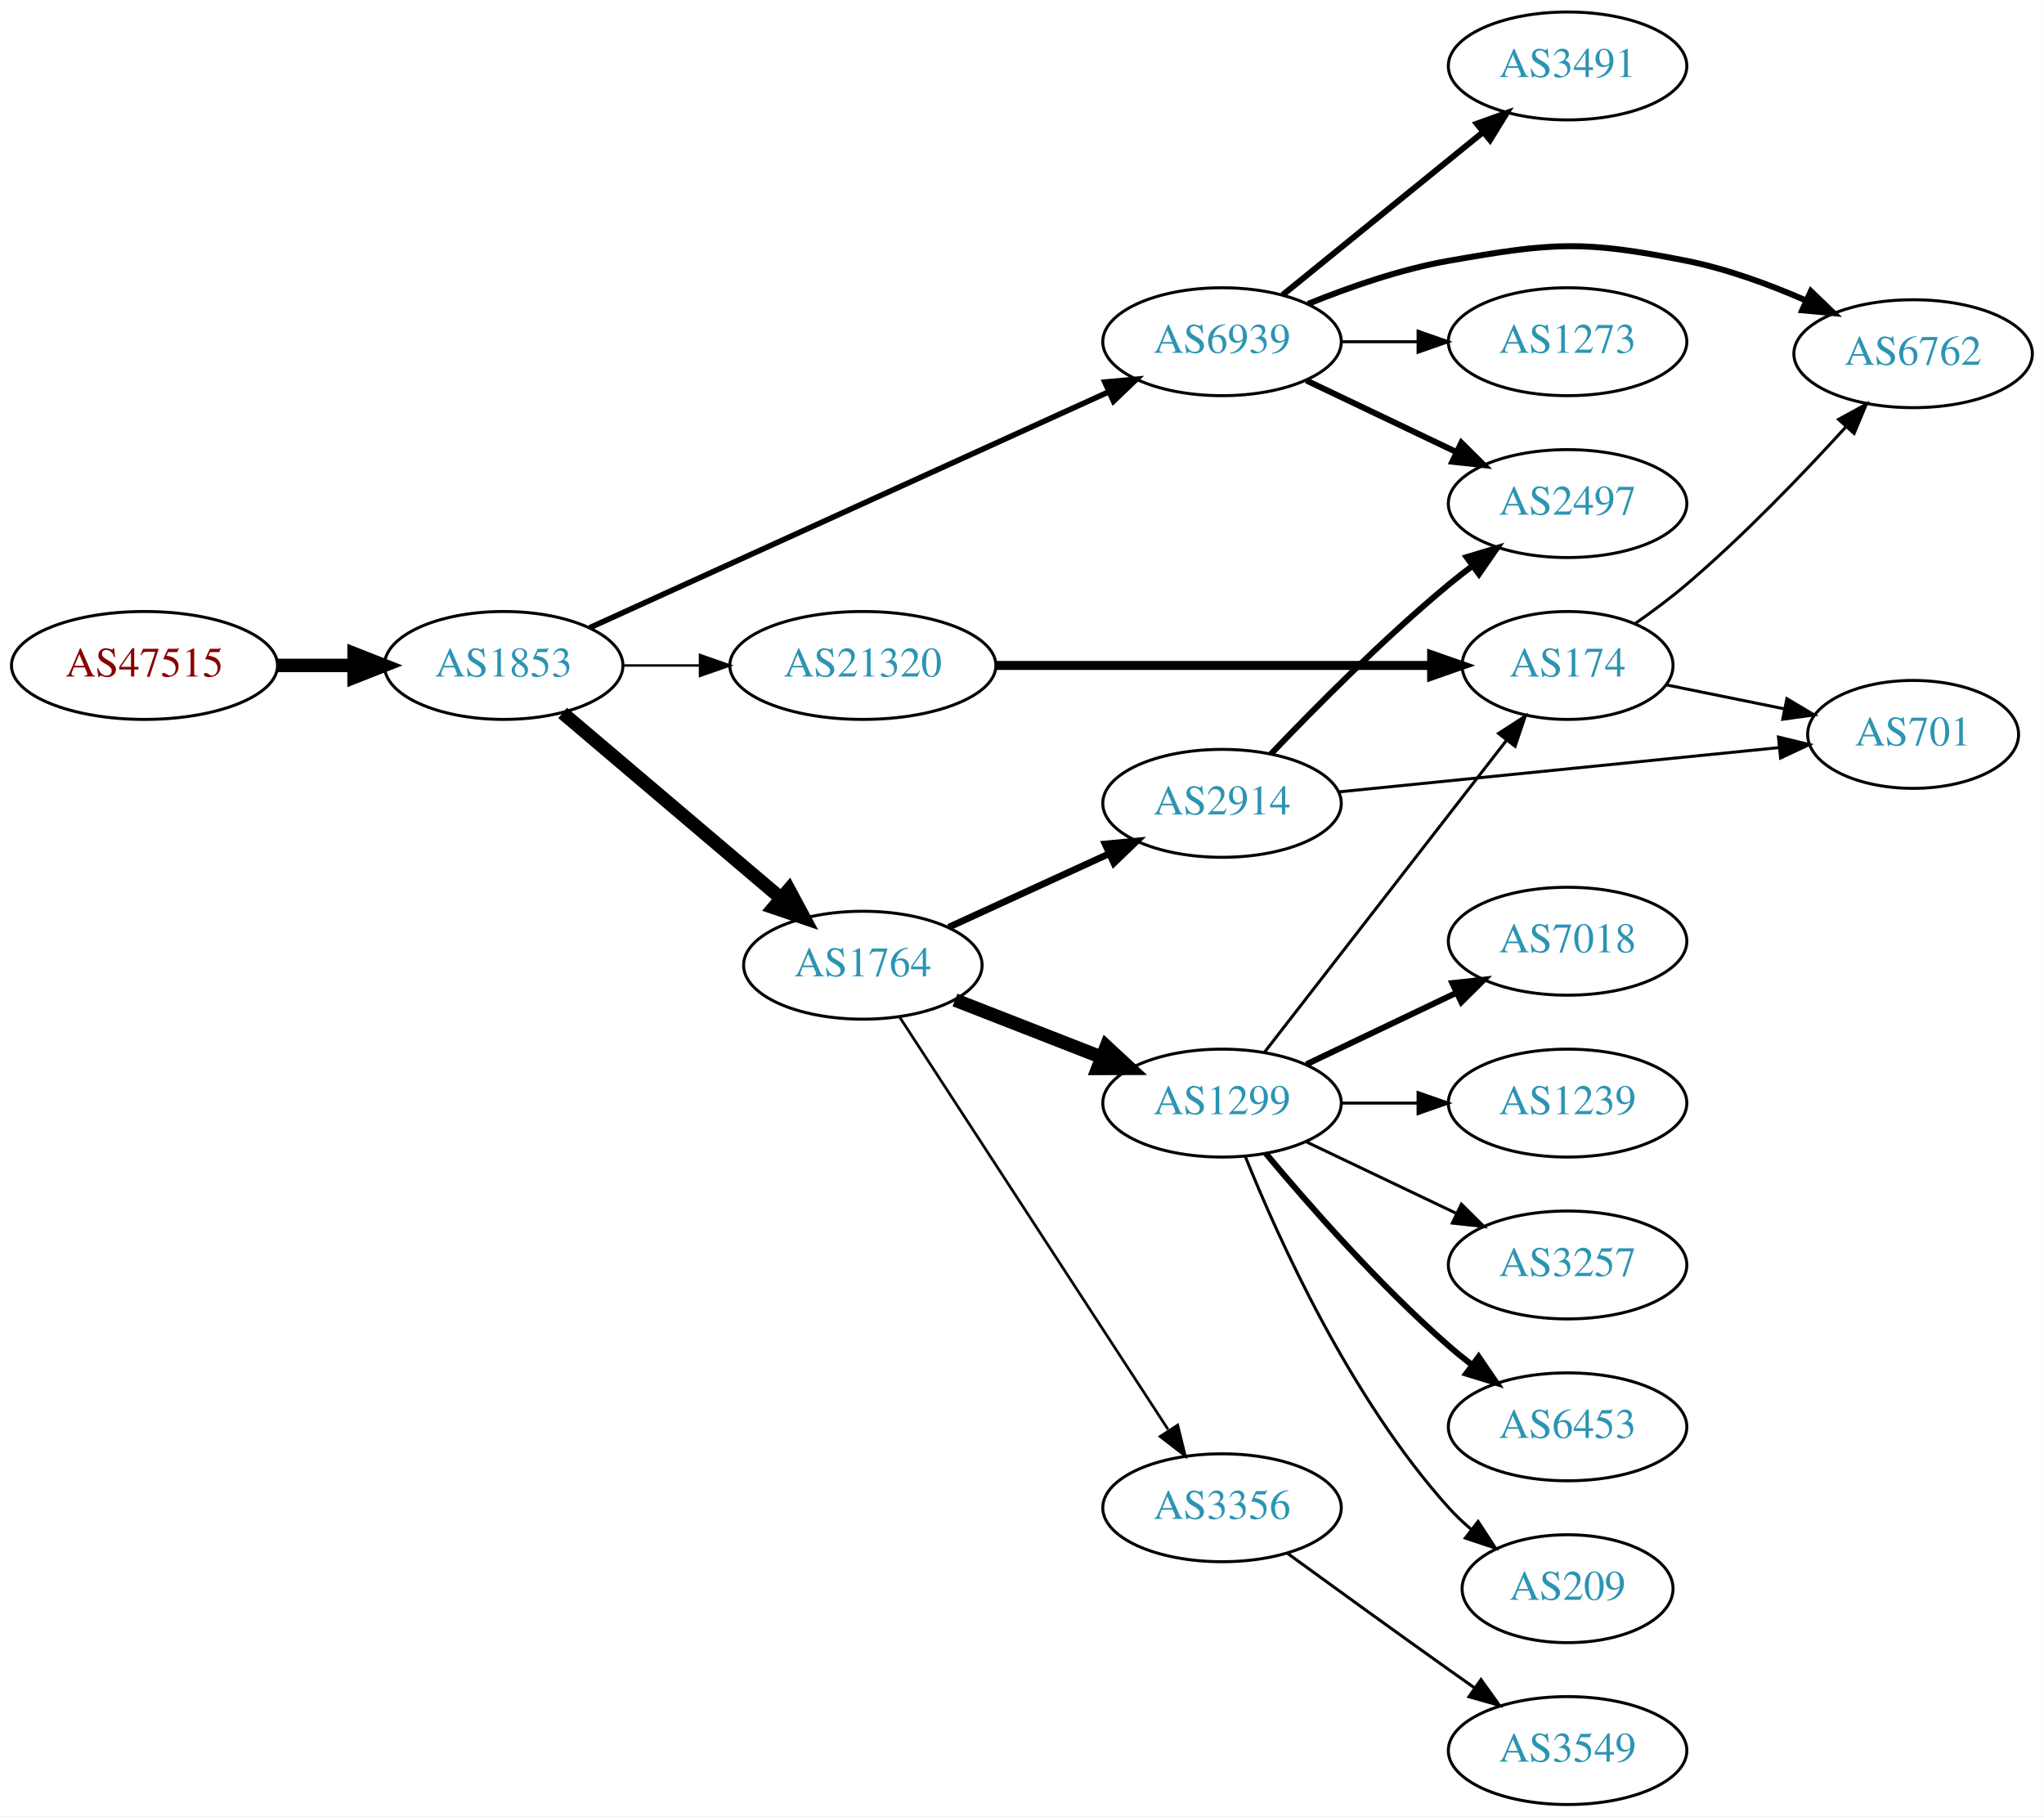
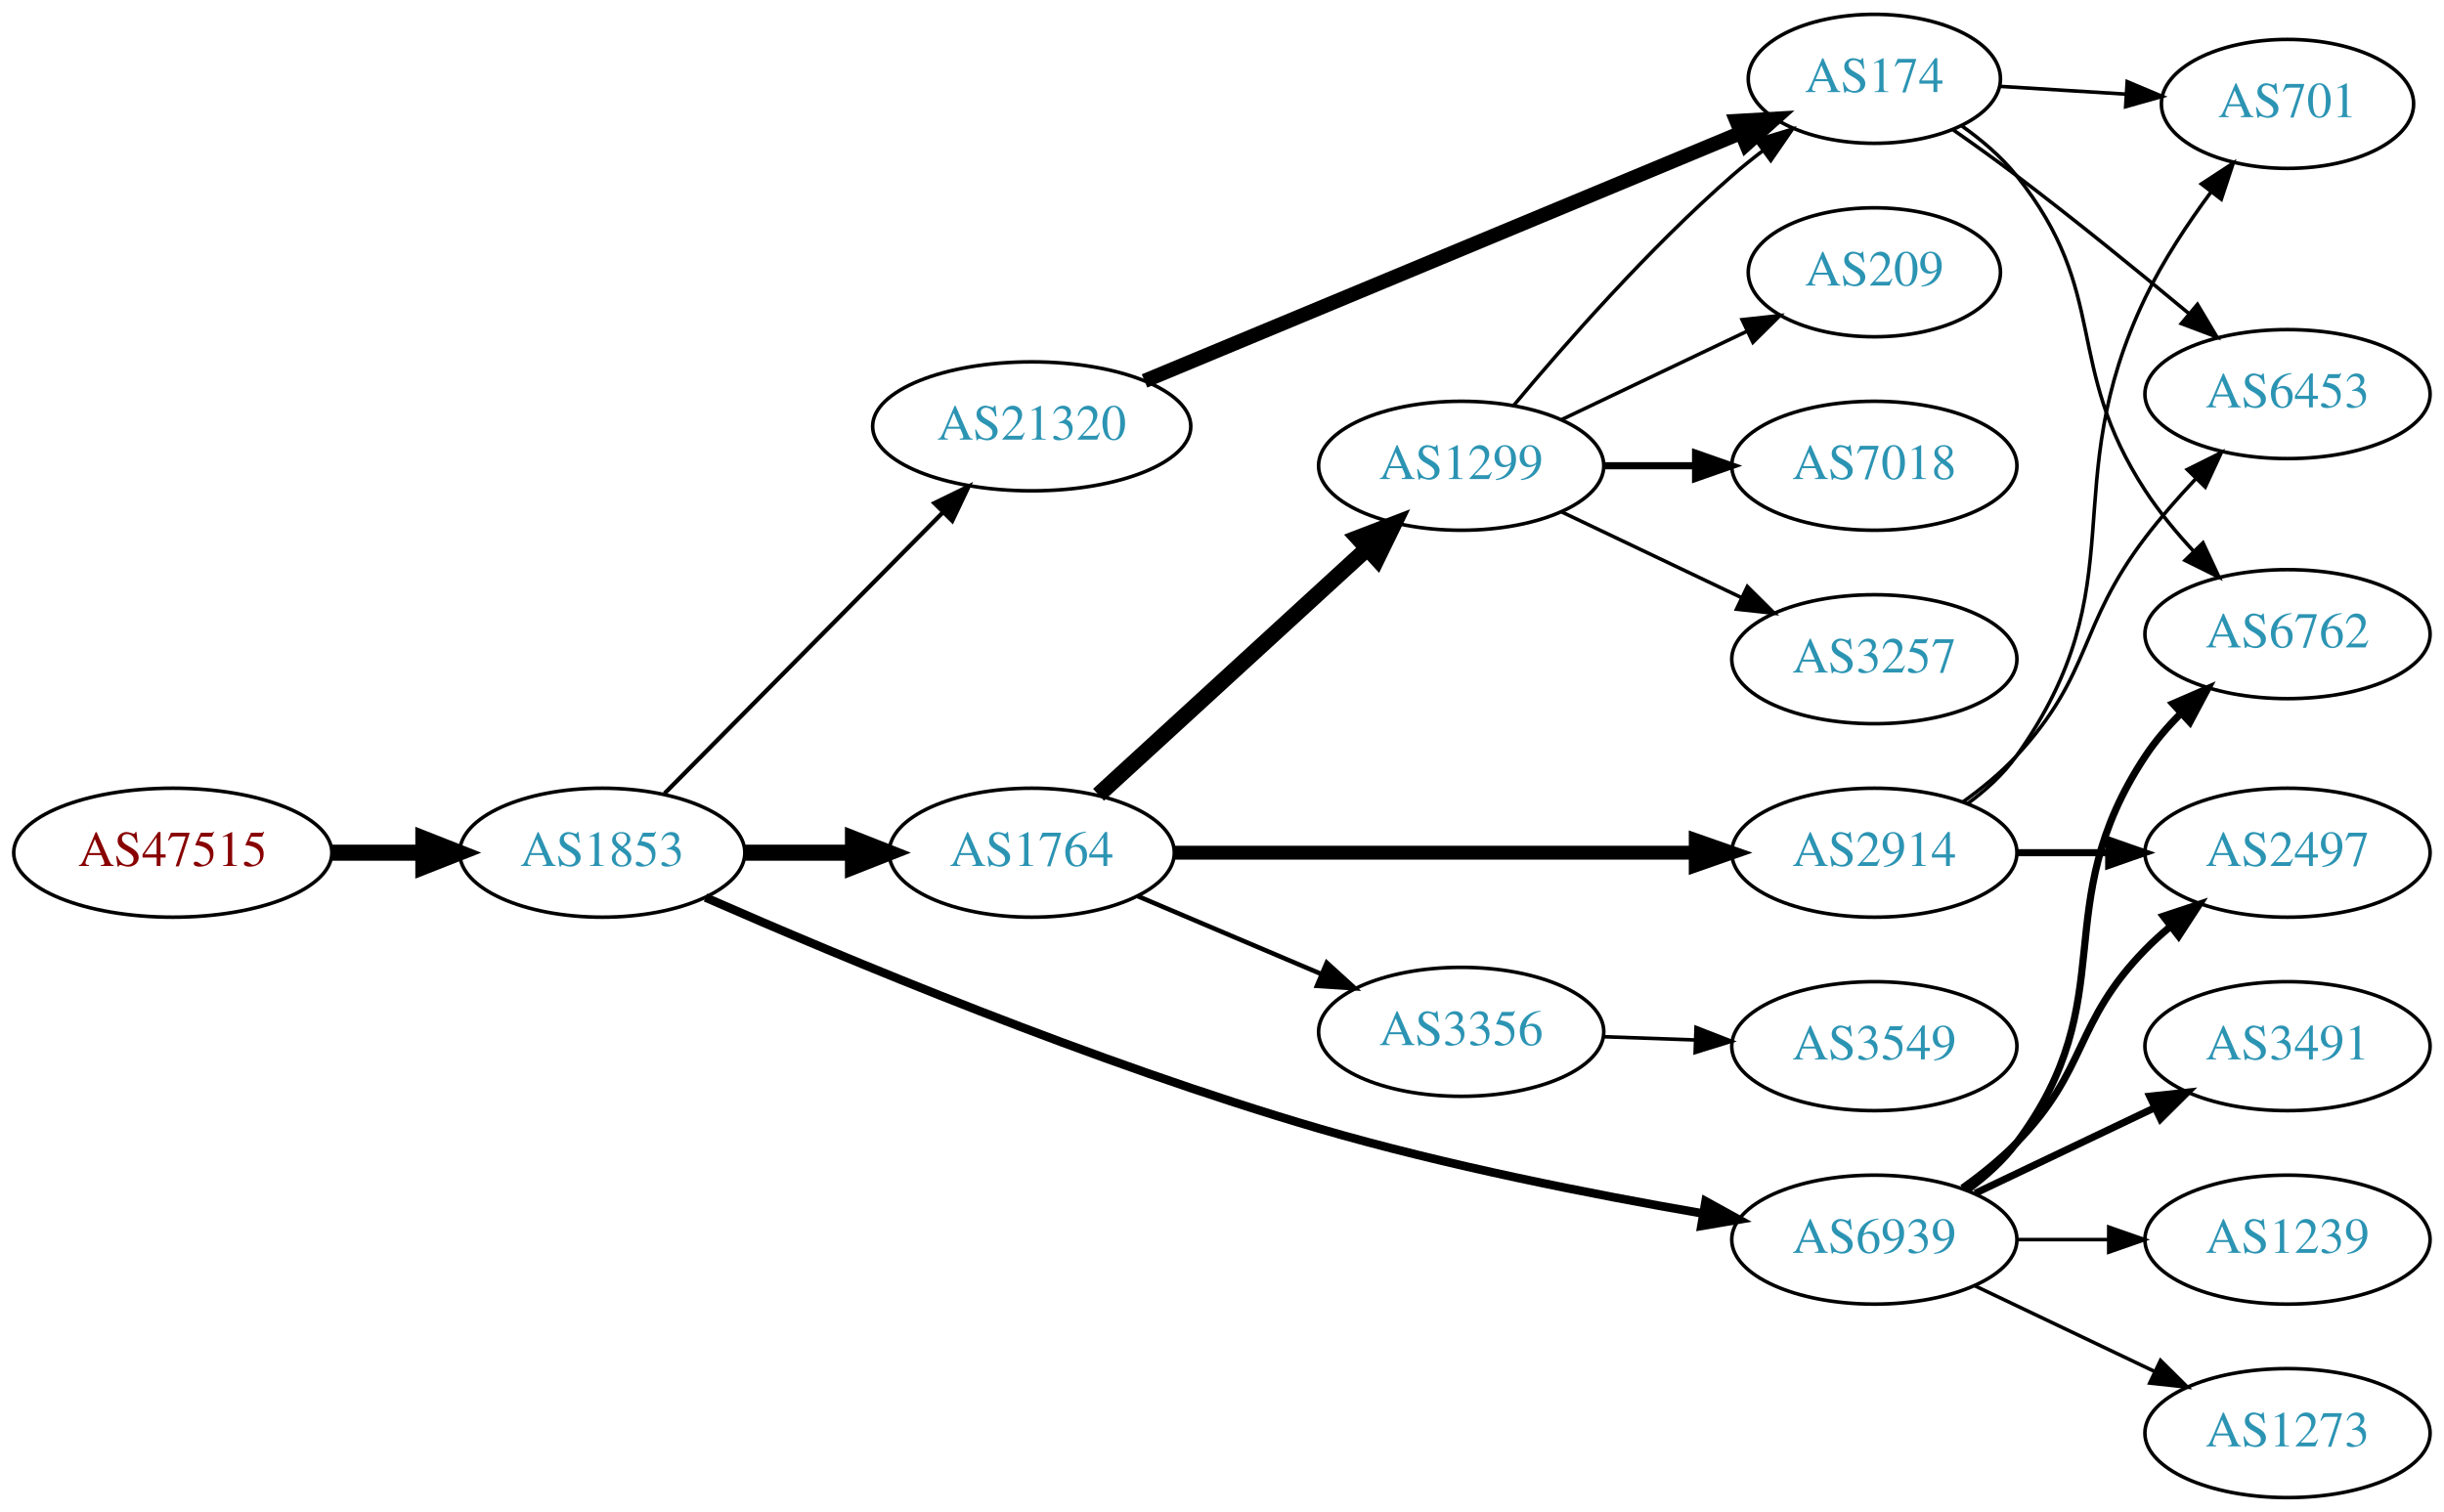
- <svg xmlns="http://www.w3.org/2000/svg" xmlns:xlink="http://www.w3.org/1999/xlink" width="682pt" height="606pt" viewBox="0.00 0.00 681.96 606.00">
-   <g id="graph0" class="graph" transform="scale(1 1) rotate(0) translate(4 602)">
-     <polygon fill="white" stroke="none" points="-4,4 -4,-602 677.956,-602 677.956,4 -4,4" />
+ <svg xmlns="http://www.w3.org/2000/svg" xmlns:xlink="http://www.w3.org/1999/xlink" width="682pt" height="422pt" viewBox="0.00 0.00 681.96 422.00">
+   <g id="graph0" class="graph" transform="scale(1 1) rotate(0) translate(4 418)">
+     <polygon fill="white" stroke="none" points="-4,4 -4,-418 677.956,-418 677.956,4 -4,4" />
    <g id="node1" class="node">
      <g id="a_node1">
        <a xlink:href="/asn/47515" xlink:title="AS47515 ~ BMI-GOVIX [AT]">
-           <ellipse fill="#ffffff" stroke="black" cx="44.196" cy="-380" rx="44.393" ry="18" />
-           <text text-anchor="middle" x="44.196" y="-376.3" font-family="Times,serif" font-size="14.00" fill="#880000">AS47515</text>
+           <ellipse fill="#ffffff" stroke="black" cx="44.196" cy="-180" rx="44.393" ry="18" />
+           <text text-anchor="middle" x="44.196" y="-176.3" font-family="Times,serif" font-size="14.00" fill="#880000">AS47515</text>
        </a>
      </g>
    </g>
    <g id="node2" class="node">
      <g id="a_node2">
        <a xlink:href="/asn/1853" xlink:title="AS1853 ~ ACOnet Backbone [AT]">
-           <ellipse fill="#ffffff" stroke="black" cx="164.039" cy="-380" rx="39.794" ry="18" />
-           <text text-anchor="middle" x="164.039" y="-376.3" font-family="Times,serif" font-size="14.00" fill="#2c94b3">AS1853</text>
+           <ellipse fill="#ffffff" stroke="black" cx="164.039" cy="-180" rx="39.794" ry="18" />
+           <text text-anchor="middle" x="164.039" y="-176.3" font-family="Times,serif" font-size="14.00" fill="#2c94b3">AS1853</text>
        </a>
      </g>
    </g>
    <g id="edge1" class="edge">
-       <path fill="none" stroke="black" stroke-width="4.5" d="M88.407,-380C96.72,-380 105.482,-380 113.965,-380" />
-       <polygon fill="black" stroke="black" stroke-width="4.5" points="114.123,-383.938 124.123,-380 114.123,-376.063 114.123,-383.938" />
+       <path fill="none" stroke="black" stroke-width="4.5" d="M88.407,-180C96.72,-180 105.482,-180 113.965,-180" />
+       <polygon fill="black" stroke="black" stroke-width="4.5" points="114.123,-183.938 124.123,-180 114.123,-176.063 114.123,-183.938" />
    </g>
    <g id="node3" class="node">
      <g id="a_node3">
-         <a xlink:href="/asn/6939" xlink:title="AS6939 ~ Hurricane Electric LLC [US]">
-           <ellipse fill="#ffffff" stroke="black" cx="403.724" cy="-488" rx="39.794" ry="18" />
-           <text text-anchor="middle" x="403.724" y="-484.3" font-family="Times,serif" font-size="14.00" fill="#2c94b3">AS6939</text>
+         <a xlink:href="/asn/1764" xlink:title="AS1764 ~ NEXTLAYER-AS [AT]">
+           <ellipse fill="#ffffff" stroke="black" cx="283.881" cy="-180" rx="39.794" ry="18" />
+           <text text-anchor="middle" x="283.881" y="-176.3" font-family="Times,serif" font-size="14.00" fill="#2c94b3">AS1764</text>
        </a>
      </g>
    </g>
    <g id="edge2" class="edge">
-       <path fill="none" stroke="black" stroke-width="1.853" d="M192.769,-392.6C235.617,-412.07 317.954,-449.482 365.797,-471.221" />
-       <polygon fill="black" stroke="black" stroke-width="1.853" points="364.618,-474.53 375.17,-475.48 367.513,-468.157 364.618,-474.53" />
+       <path fill="none" stroke="black" stroke-width="4.5" d="M203.951,-180C213.505,-180 223.854,-180 233.817,-180" />
+       <polygon fill="black" stroke="black" stroke-width="4.5" points="234.009,-183.938 244.009,-180 234.009,-176.063 234.009,-183.938" />
    </g>
    <g id="node4" class="node">
      <g id="a_node4">
-         <a xlink:href="/asn/1764" xlink:title="AS1764 ~ NEXTLAYER-AS [AT]">
-           <ellipse fill="#ffffff" stroke="black" cx="283.881" cy="-280" rx="39.794" ry="18" />
-           <text text-anchor="middle" x="283.881" y="-276.3" font-family="Times,serif" font-size="14.00" fill="#2c94b3">AS1764</text>
+         <a xlink:href="/asn/6939" xlink:title="AS6939 ~ Hurricane Electric LLC [US]">
+           <ellipse fill="#ffffff" stroke="black" cx="519.017" cy="-72" rx="39.794" ry="18" />
+           <text text-anchor="middle" x="519.017" y="-68.3" font-family="Times,serif" font-size="14.00" fill="#2c94b3">AS6939</text>
        </a>
      </g>
    </g>
    <g id="edge3" class="edge">
-       <path fill="none" stroke="black" stroke-width="4.5" d="M183.711,-364.155C203.363,-347.478 234.459,-321.091 256.587,-302.313" />
-       <polygon fill="black" stroke="black" stroke-width="4.5" points="259.219,-305.244 264.296,-295.771 254.124,-299.239 259.219,-305.244" />
+       <path fill="none" stroke="black" stroke-width="2.4" d="M192.863,-167.493C230.876,-150.811 301.478,-121.267 364.077,-103 399.464,-92.674 440.415,-84.608 471.18,-79.295" />
+       <polygon fill="black" stroke="black" stroke-width="2.4" points="471.925,-82.719 481.2,-77.599 470.757,-75.817 471.925,-82.719" />
    </g>
    <g id="node5" class="node">
      <g id="a_node5">
        <a xlink:href="/asn/21320" xlink:title="AS21320 ~ GEANT Vereniging [EU]">
-           <ellipse fill="#ffffff" stroke="black" cx="283.881" cy="-380" rx="44.393" ry="18" />
-           <text text-anchor="middle" x="283.881" y="-376.3" font-family="Times,serif" font-size="14.00" fill="#2c94b3">AS21320</text>
+           <ellipse fill="#ffffff" stroke="black" cx="283.881" cy="-299" rx="44.393" ry="18" />
+           <text text-anchor="middle" x="283.881" y="-295.3" font-family="Times,serif" font-size="14.00" fill="#2c94b3">AS21320</text>
        </a>
      </g>
    </g>
    <g id="edge4" class="edge">
-       <path fill="none" stroke="black" stroke-width="0.794" d="M203.951,-380C212.054,-380 220.729,-380 229.255,-380" />
-       <polygon fill="black" stroke="black" stroke-width="0.794" points="229.533,-383.5 239.533,-380 229.533,-376.5 229.533,-383.5" />
+       <path fill="none" stroke="black" stroke-width="1.2" d="M181.424,-196.546C201.626,-216.946 236.111,-251.77 259.194,-275.08" />
+       <polygon fill="black" stroke="black" stroke-width="1.2" points="256.732,-277.568 266.255,-282.21 261.705,-272.642 256.732,-277.568" />
    </g>
    <g id="node6" class="node">
      <g id="a_node6">
-         <a xlink:href="/asn/3491" xlink:title="AS3491 ~ PCCW Global, Inc. [US]">
-           <ellipse fill="#ffffff" stroke="black" cx="519.017" cy="-580" rx="39.794" ry="18" />
-           <text text-anchor="middle" x="519.017" y="-576.3" font-family="Times,serif" font-size="14.00" fill="#2c94b3">AS3491</text>
+         <a xlink:href="/asn/1299" xlink:title="AS1299 ~ Telia Carrier [EU]">
+           <ellipse fill="#ffffff" stroke="black" cx="403.724" cy="-288" rx="39.794" ry="18" />
+           <text text-anchor="middle" x="403.724" y="-284.3" font-family="Times,serif" font-size="14.00" fill="#2c94b3">AS1299</text>
        </a>
      </g>
    </g>
    <g id="edge5" class="edge">
-       <path fill="none" stroke="black" stroke-width="2" d="M423.942,-503.607C442.334,-518.542 470.254,-541.214 490.904,-557.983" />
-       <polygon fill="black" stroke="black" stroke-width="2" points="488.735,-560.73 498.704,-564.317 493.147,-555.296 488.735,-560.73" />
+       <path fill="none" stroke="black" stroke-width="4.5" d="M302.523,-196.169C322.396,-214.382 354.859,-244.133 377.427,-264.817" />
+       <polygon fill="black" stroke="black" stroke-width="4.5" points="374.928,-267.867 384.961,-271.721 380.249,-262.061 374.928,-267.867" />
    </g>
    <g id="node7" class="node">
      <g id="a_node7">
-         <a xlink:href="/asn/6762" xlink:title="AS6762 ~ TELECOM ITALIA SPARKLE S.p.A. [IT]">
-           <ellipse fill="#ffffff" stroke="black" cx="634.31" cy="-484" rx="39.794" ry="18" />
-           <text text-anchor="middle" x="634.31" y="-480.3" font-family="Times,serif" font-size="14.00" fill="#2c94b3">AS6762</text>
+         <a xlink:href="/asn/2914" xlink:title="AS2914 ~ NTT America, Inc. [US]">
+           <ellipse fill="#ffffff" stroke="black" cx="519.017" cy="-180" rx="39.794" ry="18" />
+           <text text-anchor="middle" x="519.017" y="-176.3" font-family="Times,serif" font-size="14.00" fill="#2c94b3">AS2914</text>
        </a>
      </g>
    </g>
    <g id="edge6" class="edge">
-       <path fill="none" stroke="black" stroke-width="2" d="M432.448,-500.631C446.242,-506.236 463.353,-512.192 479.37,-515 514.082,-521.085 524.102,-521.891 558.663,-515 572.128,-512.315 586.205,-507.154 598.458,-501.802" />
-       <polygon fill="black" stroke="black" stroke-width="2" points="600.207,-504.851 607.848,-497.512 597.298,-498.484 600.207,-504.851" />
+       <path fill="none" stroke="black" stroke-width="3.857" d="M323.64,-180C363.557,-180 425.875,-180 469.146,-180" />
+       <polygon fill="black" stroke="black" stroke-width="3.857" points="469.165,-183.5 479.165,-180 469.165,-176.5 469.165,-183.5" />
    </g>
    <g id="node8" class="node">
      <g id="a_node8">
-         <a xlink:href="/asn/2497" xlink:title="AS2497 ~ Internet Initiative Japan Inc. [JP]">
-           <ellipse fill="#ffffff" stroke="black" cx="519.017" cy="-434" rx="39.794" ry="18" />
-           <text text-anchor="middle" x="519.017" y="-430.3" font-family="Times,serif" font-size="14.00" fill="#2c94b3">AS2497</text>
+         <a xlink:href="/asn/3356" xlink:title="AS3356 ~ Level 3 Parent, LLC [US]">
+           <ellipse fill="#ffffff" stroke="black" cx="403.724" cy="-130" rx="39.794" ry="18" />
+           <text text-anchor="middle" x="403.724" y="-126.3" font-family="Times,serif" font-size="14.00" fill="#2c94b3">AS3356</text>
        </a>
      </g>
    </g>
    <g id="edge7" class="edge">
-       <path fill="none" stroke="black" stroke-width="2" d="M431.86,-475.066C446.854,-467.919 465.675,-458.948 481.898,-451.215" />
-       <polygon fill="black" stroke="black" stroke-width="2" points="483.581,-454.291 491.102,-446.829 480.569,-447.972 483.581,-454.291" />
-     </g>
-     <g id="node9" class="node">
-       <g id="a_node9">
-         <a xlink:href="/asn/1273" xlink:title="AS1273 ~ Vodafone Group PLC [EU]">
-           <ellipse fill="#ffffff" stroke="black" cx="519.017" cy="-488" rx="39.794" ry="18" />
-           <text text-anchor="middle" x="519.017" y="-484.3" font-family="Times,serif" font-size="14.00" fill="#2c94b3">AS1273</text>
-         </a>
-       </g>
-     </g>
-     <g id="edge8" class="edge">
-       <path fill="none" stroke="black" d="M443.396,-488C451.599,-488 460.363,-488 468.895,-488" />
-       <polygon fill="black" stroke="black" points="469.134,-491.5 479.134,-488 469.134,-484.5 469.134,-491.5" />
+       <path fill="none" stroke="black" stroke-width="1.286" d="M313.408,-167.896C328.782,-161.373 347.958,-153.237 364.596,-146.177" />
+       <polygon fill="black" stroke="black" stroke-width="1.286" points="366.213,-149.293 374.052,-142.165 363.479,-142.849 366.213,-149.293" />
    </g>
    <g id="node10" class="node">
      <g id="a_node10">
-         <a xlink:href="/asn/2914" xlink:title="AS2914 ~ NTT America, Inc. [US]">
-           <ellipse fill="#ffffff" stroke="black" cx="403.724" cy="-334" rx="39.794" ry="18" />
-           <text text-anchor="middle" x="403.724" y="-330.3" font-family="Times,serif" font-size="14.00" fill="#2c94b3">AS2914</text>
-         </a>
-       </g>
-     </g>
-     <g id="edge9" class="edge">
-       <path fill="none" stroke="black" stroke-width="2.25" d="M312.51,-292.661C328.467,-299.973 348.738,-309.261 366.02,-317.181" />
-       <polygon fill="black" stroke="black" stroke-width="2.25" points="364.719,-320.435 375.268,-321.419 367.635,-314.071 364.719,-320.435" />
-     </g>
-     <g id="node11" class="node">
-       <g id="a_node11">
-         <a xlink:href="/asn/1299" xlink:title="AS1299 ~ Telia Carrier [EU]">
-           <ellipse fill="#ffffff" stroke="black" cx="403.724" cy="-234" rx="39.794" ry="18" />
-           <text text-anchor="middle" x="403.724" y="-230.3" font-family="Times,serif" font-size="14.00" fill="#2c94b3">AS1299</text>
-         </a>
-       </g>
-     </g>
-     <g id="edge10" class="edge">
-       <path fill="none" stroke="black" stroke-width="4.5" d="M314.618,-268.392C329.412,-262.618 347.489,-255.561 363.41,-249.346" />
-       <polygon fill="black" stroke="black" stroke-width="4.5" points="365.113,-252.908 372.997,-245.604 362.249,-245.572 365.113,-252.908" />
+         <a xlink:href="/asn/2497" xlink:title="AS2497 ~ Internet Initiative Japan Inc. [JP]">
+           <ellipse fill="#ffffff" stroke="black" cx="634.31" cy="-180" rx="39.794" ry="18" />
+           <text text-anchor="middle" x="634.31" y="-176.3" font-family="Times,serif" font-size="14.00" fill="#2c94b3">AS2497</text>
+         </a>
+       </g>
+     </g>
+     <g id="edge11" class="edge">
+       <path fill="none" stroke="black" stroke-width="2" d="M543.611,-86.389C548.867,-90.148 554.198,-94.437 558.663,-99 578.836,-119.617 574.491,-132.383 594.663,-153 596.756,-155.139 599.039,-157.218 601.416,-159.21" />
+       <polygon fill="black" stroke="black" stroke-width="2" points="599.66,-162.275 609.716,-165.611 603.934,-156.732 599.66,-162.275" />
    </g>
    <g id="node12" class="node">
      <g id="a_node12">
-         <a xlink:href="/asn/3356" xlink:title="AS3356 ~ Level 3 Parent, LLC [US]">
-           <ellipse fill="#ffffff" stroke="black" cx="403.724" cy="-99" rx="39.794" ry="18" />
-           <text text-anchor="middle" x="403.724" y="-95.3" font-family="Times,serif" font-size="14.00" fill="#2c94b3">AS3356</text>
-         </a>
-       </g>
-     </g>
-     <g id="edge11" class="edge">
-       <path fill="none" stroke="black" stroke-width="0.9" d="M296.18,-262.645C316.945,-230.751 361.279,-162.657 385.704,-125.141" />
-       <polygon fill="black" stroke="black" stroke-width="0.9" points="388.936,-126.593 391.459,-116.302 383.069,-122.773 388.936,-126.593" />
+         <a xlink:href="/asn/3491" xlink:title="AS3491 ~ PCCW Global, Inc. [US]">
+           <ellipse fill="#ffffff" stroke="black" cx="634.31" cy="-126" rx="39.794" ry="18" />
+           <text text-anchor="middle" x="634.31" y="-122.3" font-family="Times,serif" font-size="14.00" fill="#2c94b3">AS3491</text>
+         </a>
+       </g>
+     </g>
+     <g id="edge12" class="edge">
+       <path fill="none" stroke="black" stroke-width="2" d="M547.153,-84.934C562.147,-92.081 580.968,-101.052 597.191,-108.785" />
+       <polygon fill="black" stroke="black" stroke-width="2" points="595.862,-112.028 606.395,-113.171 598.874,-105.709 595.862,-112.028" />
+     </g>
+     <g id="node13" class="node">
+       <g id="a_node13">
+         <a xlink:href="/asn/6762" xlink:title="AS6762 ~ TELECOM ITALIA SPARKLE S.p.A. [IT]">
+           <ellipse fill="#ffffff" stroke="black" cx="634.31" cy="-241" rx="39.794" ry="18" />
+           <text text-anchor="middle" x="634.31" y="-237.3" font-family="Times,serif" font-size="14.00" fill="#2c94b3">AS6762</text>
+         </a>
+       </g>
+     </g>
+     <g id="edge13" class="edge">
+       <path fill="none" stroke="black" stroke-width="2" d="M544.948,-85.882C550.024,-89.611 554.942,-94.016 558.663,-99 588.935,-139.542 566.702,-164.831 594.663,-207 597.42,-211.157 600.811,-215.117 604.429,-218.769" />
+       <polygon fill="black" stroke="black" stroke-width="2" points="602.322,-221.587 612.045,-225.797 607.069,-216.443 602.322,-221.587" />
    </g>
    <g id="node14" class="node">
      <g id="a_node14">
-         <a xlink:href="/asn/174" xlink:title="AS174 ~ Cogent Communications [US]">
-           <ellipse fill="#ffffff" stroke="black" cx="519.017" cy="-380" rx="35.194" ry="18" />
-           <text text-anchor="middle" x="519.017" y="-376.3" font-family="Times,serif" font-size="14.00" fill="#2c94b3">AS174</text>
-         </a>
-       </g>
-     </g>
-     <g id="edge21" class="edge">
-       <path fill="none" stroke="black" stroke-width="3" d="M328.186,-380C369.581,-380 431.706,-380 473.5,-380" />
-       <polygon fill="black" stroke="black" stroke-width="3" points="473.663,-383.5 483.663,-380 473.663,-376.5 473.663,-383.5" />
-     </g>
-     <g id="edge12" class="edge">
-       <path fill="none" stroke="black" stroke-width="2" d="M420.029,-350.455C434.642,-365.796 457.598,-388.956 479.37,-407 481.891,-409.089 484.567,-411.184 487.29,-413.233" />
-       <polygon fill="black" stroke="black" stroke-width="2" points="485.335,-416.139 495.482,-419.187 489.45,-410.477 485.335,-416.139" />
-     </g>
-     <g id="node13" class="node">
-       <g id="a_node13">
-         <a xlink:href="/asn/701" xlink:title="AS701 ~ UUNET [US]">
-           <ellipse fill="#ffffff" stroke="black" cx="634.31" cy="-357" rx="35.194" ry="18" />
-           <text text-anchor="middle" x="634.31" y="-353.3" font-family="Times,serif" font-size="14.00" fill="#2c94b3">AS701</text>
-         </a>
-       </g>
-     </g>
-     <g id="edge13" class="edge">
-       <path fill="none" stroke="black" d="M442.727,-337.824C483.189,-341.895 547.128,-348.329 589.636,-352.606" />
-       <polygon fill="black" stroke="black" points="589.388,-356.098 599.688,-353.617 590.089,-349.133 589.388,-356.098" />
+         <a xlink:href="/asn/1239" xlink:title="AS1239 ~ Sprint [US]">
+           <ellipse fill="#ffffff" stroke="black" cx="634.31" cy="-72" rx="39.794" ry="18" />
+           <text text-anchor="middle" x="634.31" y="-68.3" font-family="Times,serif" font-size="14.00" fill="#2c94b3">AS1239</text>
+         </a>
+       </g>
    </g>
    <g id="edge14" class="edge">
-       <path fill="none" stroke="black" d="M417.942,-251.034C437.811,-276.639 475.495,-325.202 498.523,-354.879" />
-       <polygon fill="black" stroke="black" points="495.987,-357.32 504.883,-363.075 501.518,-353.029 495.987,-357.32" />
+       <path fill="none" stroke="black" d="M558.689,-72C566.892,-72 575.656,-72 584.188,-72" />
+       <polygon fill="black" stroke="black" points="584.427,-75.5 594.427,-72 584.427,-68.5 584.427,-75.5" />
    </g>
    <g id="node15" class="node">
      <g id="a_node15">
+         <a xlink:href="/asn/1273" xlink:title="AS1273 ~ Vodafone Group PLC [EU]">
+           <ellipse fill="#ffffff" stroke="black" cx="634.31" cy="-18" rx="39.794" ry="18" />
+           <text text-anchor="middle" x="634.31" y="-14.3" font-family="Times,serif" font-size="14.00" fill="#2c94b3">AS1273</text>
+         </a>
+       </g>
+     </g>
+     <g id="edge15" class="edge">
+       <path fill="none" stroke="black" d="M547.153,-59.066C562.147,-51.919 580.968,-42.948 597.191,-35.215" />
+       <polygon fill="black" stroke="black" points="598.874,-38.291 606.395,-30.829 595.862,-31.972 598.874,-38.291" />
+     </g>
+     <g id="node19" class="node">
+       <g id="a_node19">
+         <a xlink:href="/asn/174" xlink:title="AS174 ~ Cogent Communications [US]">
+           <ellipse fill="#ffffff" stroke="black" cx="519.017" cy="-396" rx="35.194" ry="18" />
+           <text text-anchor="middle" x="519.017" y="-392.3" font-family="Times,serif" font-size="14.00" fill="#2c94b3">AS174</text>
+         </a>
+       </g>
+     </g>
+     <g id="edge21" class="edge">
+       <path fill="none" stroke="black" stroke-width="4" d="M315.36,-311.681C358.225,-329.516 436.183,-361.952 481.903,-380.974" />
+       <polygon fill="black" stroke="black" stroke-width="4" points="480.568,-384.21 491.145,-384.82 483.257,-377.747 480.568,-384.21" />
+     </g>
+     <g id="node17" class="node">
+       <g id="a_node17">
        <a xlink:href="/asn/7018" xlink:title="AS7018 ~ AT&amp;T Services, Inc. [US]">
          <ellipse fill="#ffffff" stroke="black" cx="519.017" cy="-288" rx="39.794" ry="18" />
          <text text-anchor="middle" x="519.017" y="-284.3" font-family="Times,serif" font-size="14.00" fill="#2c94b3">AS7018</text>
        </a>
      </g>
    </g>
-     <g id="edge15" class="edge">
-       <path fill="none" stroke="black" stroke-width="2" d="M431.86,-246.934C446.854,-254.081 465.675,-263.052 481.898,-270.785" />
-       <polygon fill="black" stroke="black" stroke-width="2" points="480.569,-274.028 491.102,-275.171 483.581,-267.709 480.569,-274.028" />
+     <g id="edge17" class="edge">
+       <path fill="none" stroke="black" stroke-width="2" d="M443.396,-288C451.599,-288 460.363,-288 468.895,-288" />
+       <polygon fill="black" stroke="black" stroke-width="2" points="469.134,-291.5 479.134,-288 469.134,-284.5 469.134,-291.5" />
+     </g>
+     <g id="node18" class="node">
+       <g id="a_node18">
+         <a xlink:href="/asn/3257" xlink:title="AS3257 ~ GTT [DE]">
+           <ellipse fill="#ffffff" stroke="black" cx="519.017" cy="-234" rx="39.794" ry="18" />
+           <text text-anchor="middle" x="519.017" y="-230.3" font-family="Times,serif" font-size="14.00" fill="#2c94b3">AS3257</text>
+         </a>
+       </g>
+     </g>
+     <g id="edge18" class="edge">
+       <path fill="none" stroke="black" d="M431.86,-275.066C446.854,-267.919 465.675,-258.948 481.898,-251.215" />
+       <polygon fill="black" stroke="black" points="483.581,-254.291 491.102,-246.829 480.569,-247.972 483.581,-254.291" />
+     </g>
+     <g id="edge19" class="edge">
+       <path fill="none" stroke="black" d="M418.354,-304.817C432.636,-321.929 456.183,-348.745 479.37,-369 482.04,-371.332 484.913,-373.648 487.843,-375.886" />
+       <polygon fill="black" stroke="black" points="485.994,-378.87 496.134,-381.939 490.121,-373.216 485.994,-378.87" />
+     </g>
+     <g id="node20" class="node">
+       <g id="a_node20">
+         <a xlink:href="/asn/209" xlink:title="AS209 ~ CenturyLink Communications, LLC [US]">
+           <ellipse fill="#ffffff" stroke="black" cx="519.017" cy="-342" rx="35.194" ry="18" />
+           <text text-anchor="middle" x="519.017" y="-338.3" font-family="Times,serif" font-size="14.00" fill="#2c94b3">AS209</text>
+         </a>
+       </g>
+     </g>
+     <g id="edge20" class="edge">
+       <path fill="none" stroke="black" d="M431.86,-300.934C447.292,-308.29 466.778,-317.577 483.313,-325.459" />
+       <polygon fill="black" stroke="black" points="482.121,-328.768 492.654,-329.911 485.133,-322.449 482.121,-328.768" />
+     </g>
+     <g id="node9" class="node">
+       <g id="a_node9">
+         <a xlink:href="/asn/6453" xlink:title="AS6453 ~ TATA COMMUNICATIONS (AMERICA) INC [US]">
+           <ellipse fill="#ffffff" stroke="black" cx="634.31" cy="-308" rx="39.794" ry="18" />
+           <text text-anchor="middle" x="634.31" y="-304.3" font-family="Times,serif" font-size="14.00" fill="#2c94b3">AS6453</text>
+         </a>
+       </g>
+     </g>
+     <g id="edge8" class="edge">
+       <path fill="none" stroke="black" d="M543.795,-194.214C549.043,-197.98 554.325,-202.316 558.663,-207 580.054,-230.097 575.595,-242.952 594.663,-268 598.907,-273.575 603.85,-279.203 608.755,-284.407" />
+       <polygon fill="black" stroke="black" points="606.344,-286.948 615.828,-291.671 611.36,-282.064 606.344,-286.948" />
+     </g>
+     <g id="edge9" class="edge">
+       <path fill="none" stroke="black" stroke-width="2" d="M558.689,-180C566.892,-180 575.656,-180 584.188,-180" />
+       <polygon fill="black" stroke="black" stroke-width="2" points="584.427,-183.5 594.427,-180 584.427,-176.5 584.427,-183.5" />
+     </g>
+     <g id="node11" class="node">
+       <g id="a_node11">
+         <a xlink:href="/asn/701" xlink:title="AS701 ~ UUNET [US]">
+           <ellipse fill="#ffffff" stroke="black" cx="634.31" cy="-389" rx="35.194" ry="18" />
+           <text text-anchor="middle" x="634.31" y="-385.3" font-family="Times,serif" font-size="14.00" fill="#2c94b3">AS701</text>
+         </a>
+       </g>
+     </g>
+     <g id="edge10" class="edge">
+       <path fill="none" stroke="black" d="M545.125,-193.752C550.192,-197.489 555.061,-201.929 558.663,-207 592.883,-255.18 569.083,-281.727 594.663,-335 599.579,-345.238 606.435,-355.594 613.009,-364.46" />
+       <polygon fill="black" stroke="black" points="610.284,-366.657 619.154,-372.451 615.833,-362.39 610.284,-366.657" />
    </g>
    <g id="node16" class="node">
      <g id="a_node16">
-         <a xlink:href="/asn/1239" xlink:title="AS1239 ~ Sprint [US]">
-           <ellipse fill="#ffffff" stroke="black" cx="519.017" cy="-234" rx="39.794" ry="18" />
-           <text text-anchor="middle" x="519.017" y="-230.3" font-family="Times,serif" font-size="14.00" fill="#2c94b3">AS1239</text>
+         <a xlink:href="/asn/3549" xlink:title="AS3549 ~ Level 3 Parent, LLC [US]">
+           <ellipse fill="#ffffff" stroke="black" cx="519.017" cy="-126" rx="39.794" ry="18" />
+           <text text-anchor="middle" x="519.017" y="-122.3" font-family="Times,serif" font-size="14.00" fill="#2c94b3">AS3549</text>
        </a>
      </g>
    </g>
    <g id="edge16" class="edge">
-       <path fill="none" stroke="black" d="M443.396,-234C451.599,-234 460.363,-234 468.895,-234" />
-       <polygon fill="black" stroke="black" points="469.134,-237.5 479.134,-234 469.134,-230.5 469.134,-237.5" />
-     </g>
-     <g id="node17" class="node">
-       <g id="a_node17">
-         <a xlink:href="/asn/3257" xlink:title="AS3257 ~ GTT [DE]">
-           <ellipse fill="#ffffff" stroke="black" cx="519.017" cy="-180" rx="39.794" ry="18" />
-           <text text-anchor="middle" x="519.017" y="-176.3" font-family="Times,serif" font-size="14.00" fill="#2c94b3">AS3257</text>
-         </a>
-       </g>
-     </g>
-     <g id="edge17" class="edge">
-       <path fill="none" stroke="black" d="M431.86,-221.066C446.854,-213.919 465.675,-204.948 481.898,-197.215" />
-       <polygon fill="black" stroke="black" points="483.581,-200.291 491.102,-192.829 480.569,-193.972 483.581,-200.291" />
-     </g>
-     <g id="node18" class="node">
-       <g id="a_node18">
-         <a xlink:href="/asn/6453" xlink:title="AS6453 ~ TATA COMMUNICATIONS (AMERICA) INC [US]">
-           <ellipse fill="#ffffff" stroke="black" cx="519.017" cy="-126" rx="39.794" ry="18" />
-           <text text-anchor="middle" x="519.017" y="-122.3" font-family="Times,serif" font-size="14.00" fill="#2c94b3">AS6453</text>
-         </a>
-       </g>
-     </g>
-     <g id="edge18" class="edge">
-       <path fill="none" stroke="black" stroke-width="2" d="M418.354,-217.183C432.636,-200.071 456.183,-173.255 479.37,-153 481.836,-150.846 484.475,-148.706 487.172,-146.628" />
-       <polygon fill="black" stroke="black" stroke-width="2" points="489.345,-149.375 495.326,-140.63 485.197,-143.736 489.345,-149.375" />
-     </g>
-     <g id="node19" class="node">
-       <g id="a_node19">
-         <a xlink:href="/asn/209" xlink:title="AS209 ~ CenturyLink Communications, LLC [US]">
-           <ellipse fill="#ffffff" stroke="black" cx="519.017" cy="-72" rx="35.194" ry="18" />
-           <text text-anchor="middle" x="519.017" y="-68.3" font-family="Times,serif" font-size="14.00" fill="#2c94b3">AS209</text>
-         </a>
-       </g>
-     </g>
-     <g id="edge19" class="edge">
-       <path fill="none" stroke="black" d="M411.472,-216.213C422.523,-188.757 446.576,-135.422 479.37,-99 481.686,-96.428 484.291,-93.969 487.026,-91.657" />
-       <polygon fill="black" stroke="black" points="489.164,-94.428 494.949,-85.552 484.892,-88.883 489.164,-94.428" />
-     </g>
-     <g id="node20" class="node">
-       <g id="a_node20">
-         <a xlink:href="/asn/3549" xlink:title="AS3549 ~ Level 3 Parent, LLC [US]">
-           <ellipse fill="#ffffff" stroke="black" cx="519.017" cy="-18" rx="39.794" ry="18" />
-           <text text-anchor="middle" x="519.017" y="-14.3" font-family="Times,serif" font-size="14.00" fill="#2c94b3">AS3549</text>
-         </a>
-       </g>
-     </g>
-     <g id="edge20" class="edge">
-       <path fill="none" stroke="black" d="M425.572,-83.778C440.506,-72.909 461.12,-57.975 479.37,-45 482.191,-42.995 485.134,-40.915 488.082,-38.841" />
-       <polygon fill="black" stroke="black" points="490.128,-41.681 496.306,-33.074 486.109,-35.95 490.128,-41.681" />
+       <path fill="none" stroke="black" d="M443.396,-128.635C451.599,-128.345 460.363,-128.036 468.895,-127.734" />
+       <polygon fill="black" stroke="black" points="469.264,-131.224 479.134,-127.373 469.017,-124.228 469.264,-131.224" />
    </g>
    <g id="edge23" class="edge">
-       <path fill="none" stroke="black" d="M541.419,-393.869C547.184,-397.892 553.304,-402.437 558.663,-407 577.736,-423.241 597.38,-443.68 611.726,-459.418" />
-       <polygon fill="black" stroke="black" points="609.42,-462.086 618.714,-467.172 614.62,-457.4 609.42,-462.086" />
+       <path fill="none" stroke="black" d="M541.082,-381.711C546.845,-377.686 553.049,-373.246 558.663,-369 574.955,-356.68 592.679,-342.242 606.767,-330.506" />
+       <polygon fill="black" stroke="black" points="609.182,-333.049 614.603,-323.945 604.688,-327.682 609.182,-333.049" />
    </g>
    <g id="edge22" class="edge">
-       <path fill="none" stroke="black" d="M551.877,-373.532C564.064,-371.058 578.159,-368.196 591.161,-365.557" />
-       <polygon fill="black" stroke="black" points="592.193,-368.919 601.296,-363.499 590.8,-362.059 592.193,-368.919" />
+       <path fill="none" stroke="black" d="M554.008,-393.9C565.099,-393.215 577.576,-392.444 589.294,-391.72" />
+       <polygon fill="black" stroke="black" points="589.577,-395.209 599.342,-391.099 589.145,-388.222 589.577,-395.209" />
+     </g>
+     <g id="edge24" class="edge">
+       <path fill="none" stroke="black" d="M543.498,-382.8C548.999,-378.895 554.471,-374.241 558.663,-369 585.058,-336 571.567,-316.387 594.663,-281 598.493,-275.132 603.256,-269.377 608.117,-264.143" />
+       <polygon fill="black" stroke="black" points="610.718,-266.488 615.21,-256.893 605.715,-261.593 610.718,-266.488" />
    </g>
  </g>
</svg>
